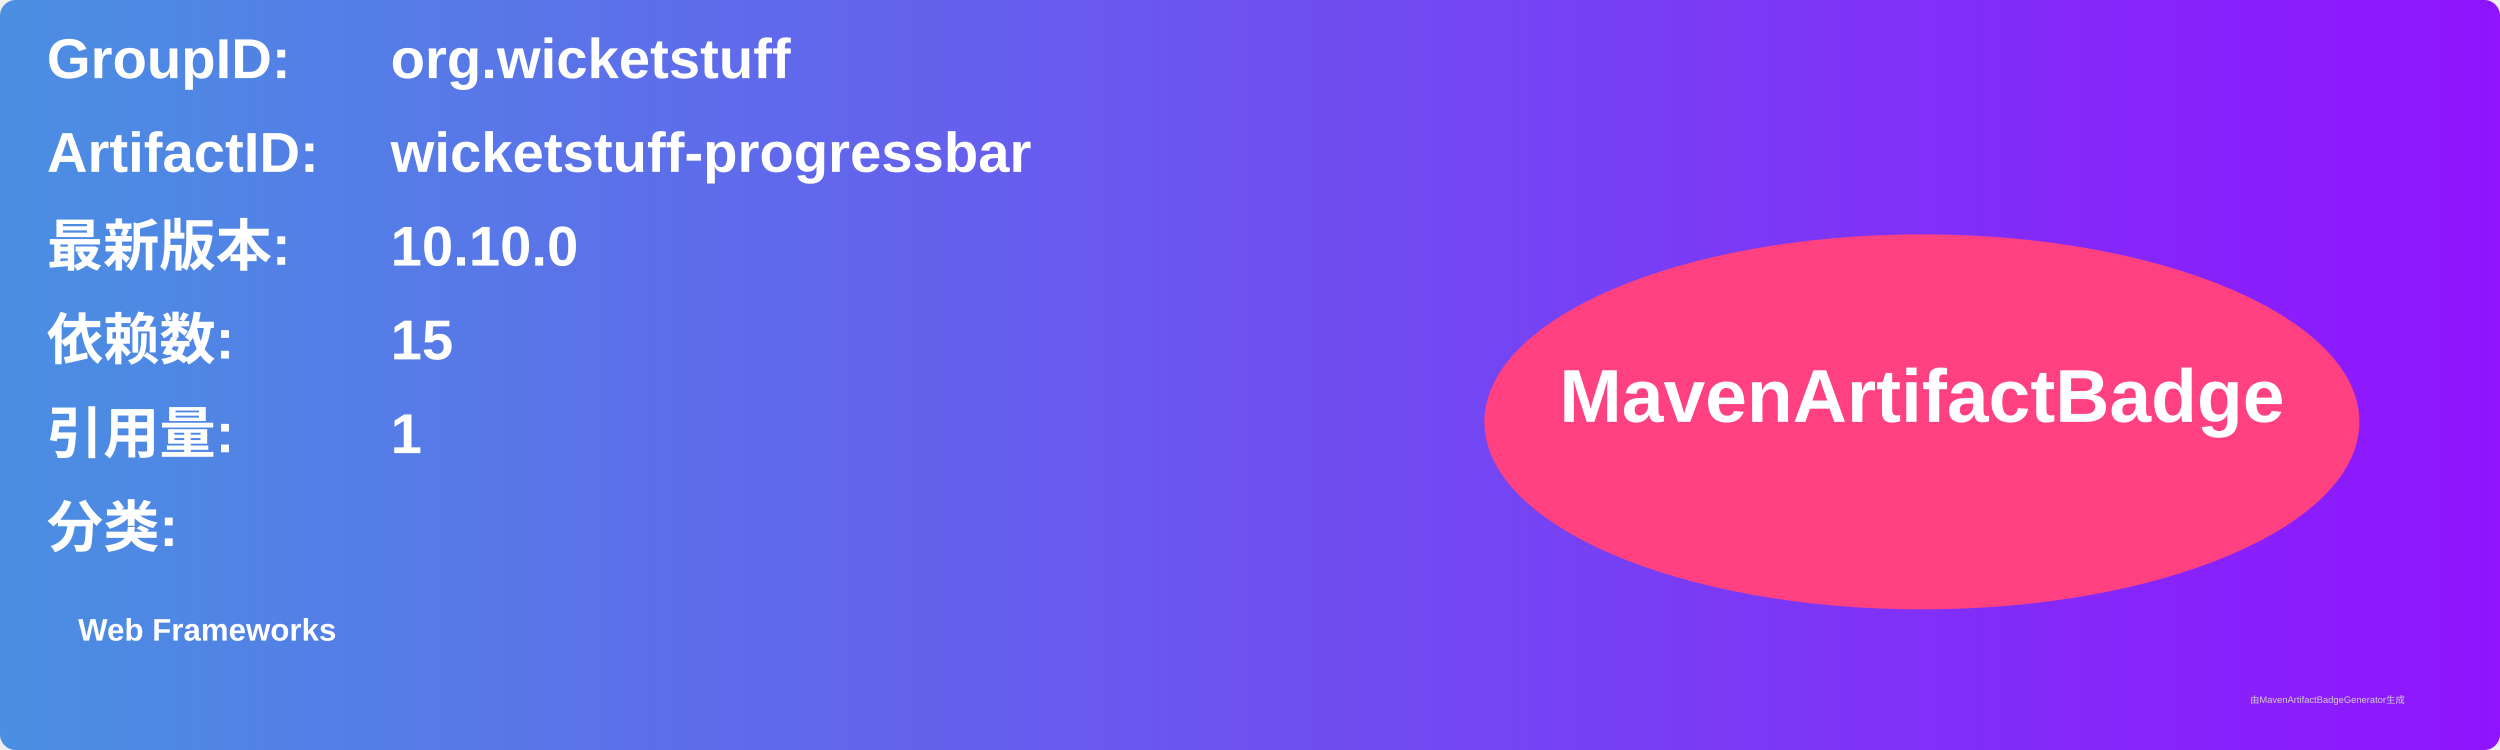
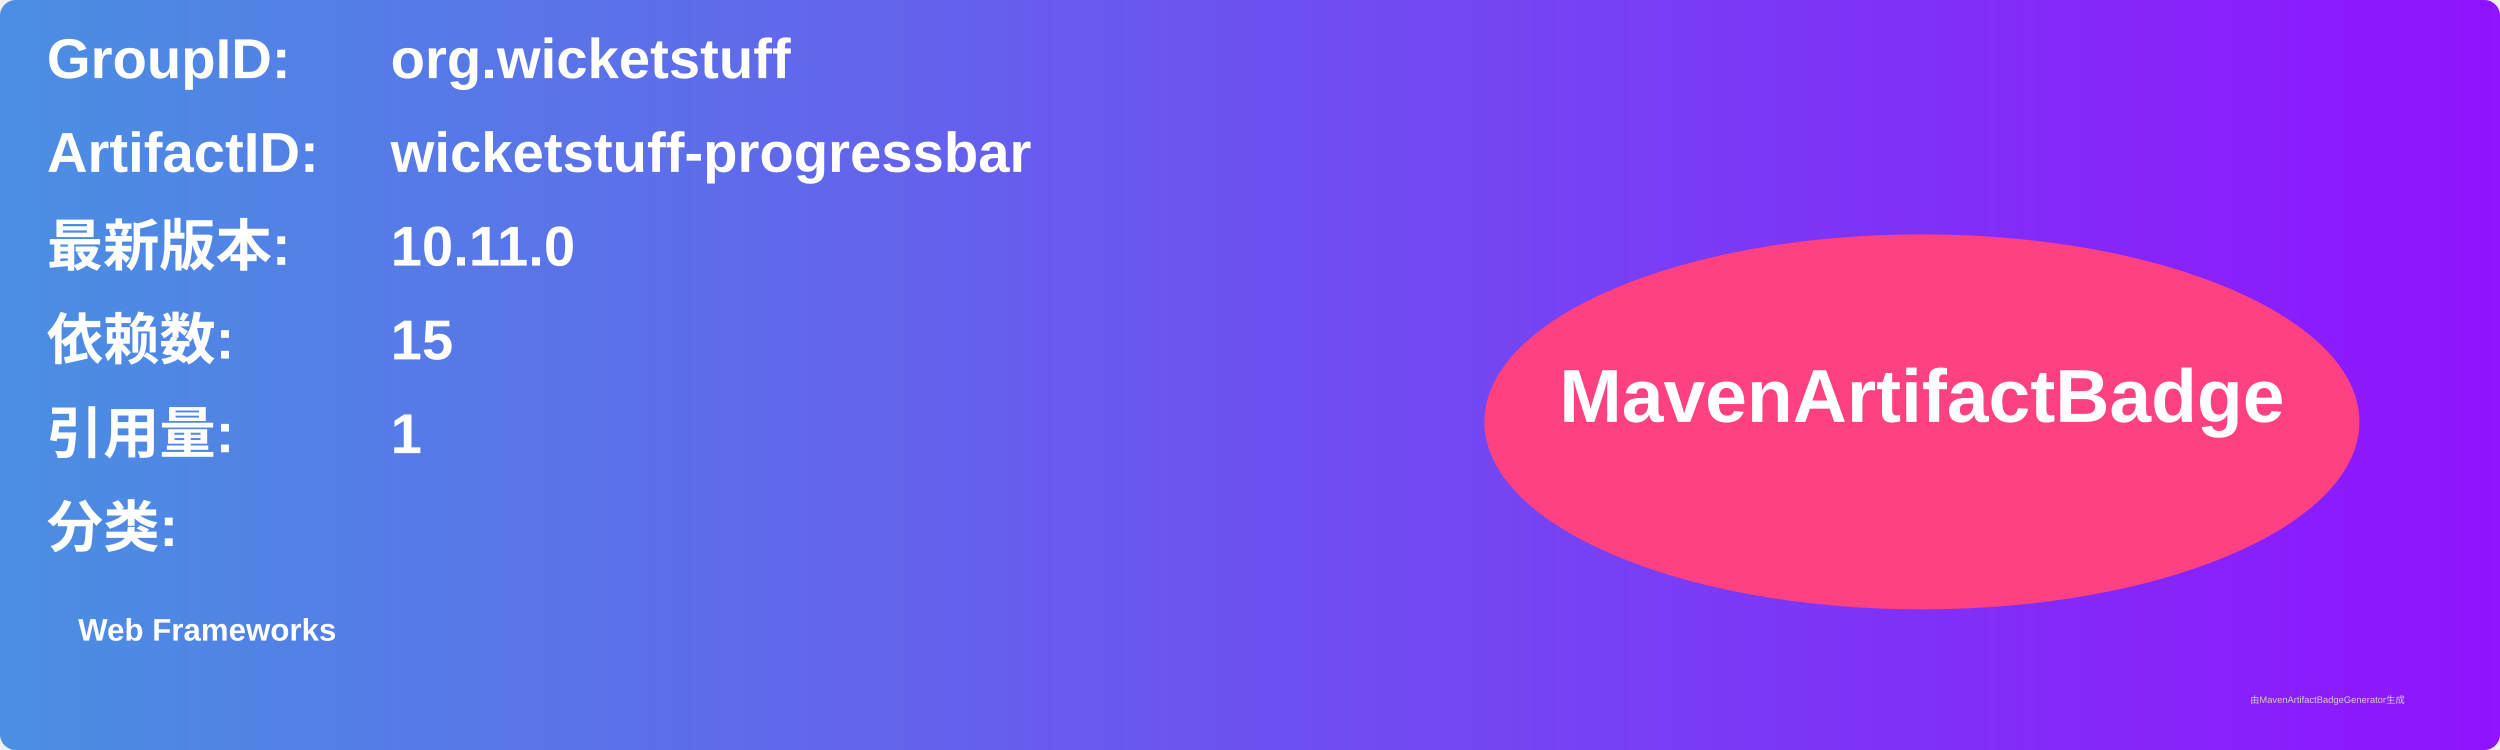
<svg xmlns="http://www.w3.org/2000/svg" width="800" height="240" viewBox="0 0 800 240">
  <linearGradient id="grad" x1="0%" y1="0%" x2="100%" y2="0%">
    <stop offset="0%" stop-color="#4a90e2" />
    <stop offset="100%" stop-color="#9013fe" />
  </linearGradient>
  <rect width="100%" height="100%" rx="5" ry="5" fill="url(#grad)" />
  <g transform="translate(15, 15)">
    <text x="0" y="10" font-family="Arial" font-size="18" fill="white" font-weight="bold" width="260">GroupID:</text>
    <text x="110" y="10" font-family="Arial" font-size="18" fill="white" font-weight="bold" width="460">org.wicketstuff</text>
    <text x="0" y="40" font-family="Arial" font-size="18" fill="white" font-weight="bold" width="260">ArtifactID:</text>
    <text x="110" y="40" font-family="Arial" font-size="18" fill="white" font-weight="bold" width="460">wicketstuff-progressbar</text>
    <text x="0" y="70" font-family="Arial" font-size="18" fill="white" font-weight="bold">最新版本:</text>
    <text x="110" y="70" font-family="Arial" font-size="18" fill="white" font-weight="bold">
-       <tspan font-weight="bold">10.10.0</tspan>
+       <tspan font-weight="bold">10.11.0</tspan>
    </text>
    <text x="0" y="100" font-family="Arial" font-size="18" fill="white" font-weight="bold">依赖数: </text>
    <text x="110" y="100" font-family="Arial" font-size="18" fill="white">
      <tspan font-weight="bold">15</tspan>
    </text>
    <text x="0" y="130" font-family="Arial" font-size="18" fill="white" font-weight="bold">引用量: </text>
    <text x="110" y="130" font-family="Arial" font-size="18" fill="white">
      <tspan font-weight="bold">1</tspan>
    </text>
    <text x="0" y="160" font-family="Arial" font-size="18" fill="white" font-weight="bold">分类:</text>
    <text x="10" y="190" font-family="Arial" font-size="10" fill="white">
      <tspan font-weight="bold">Web Frameworks</tspan>
    </text>
    <ellipse cx="600" cy="120" rx="140" ry="60" fill="#ff4081" />
    <text x="600" y="120" text-anchor="middle" font-family="Arial" font-size="24" fill="white" font-weight="bold">MavenArtifactBadge</text>
  </g>
  <text x="720" y="225" font-family="Arial" font-size="3" fill="#d0d0d0">由MavenArtifactBadgeGenerator生成</text>
</svg>
